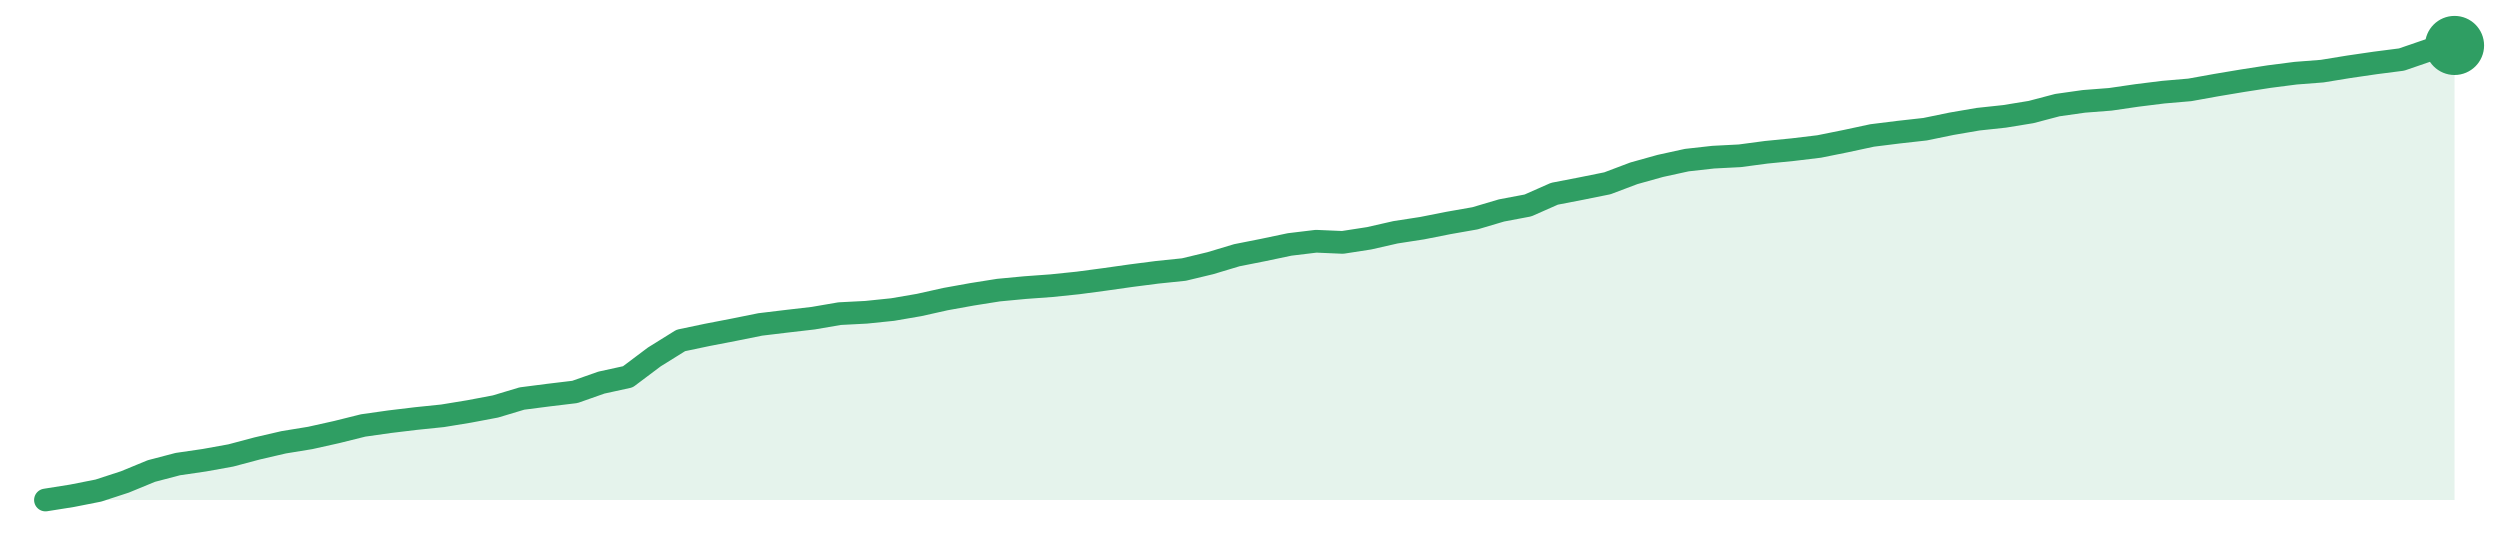
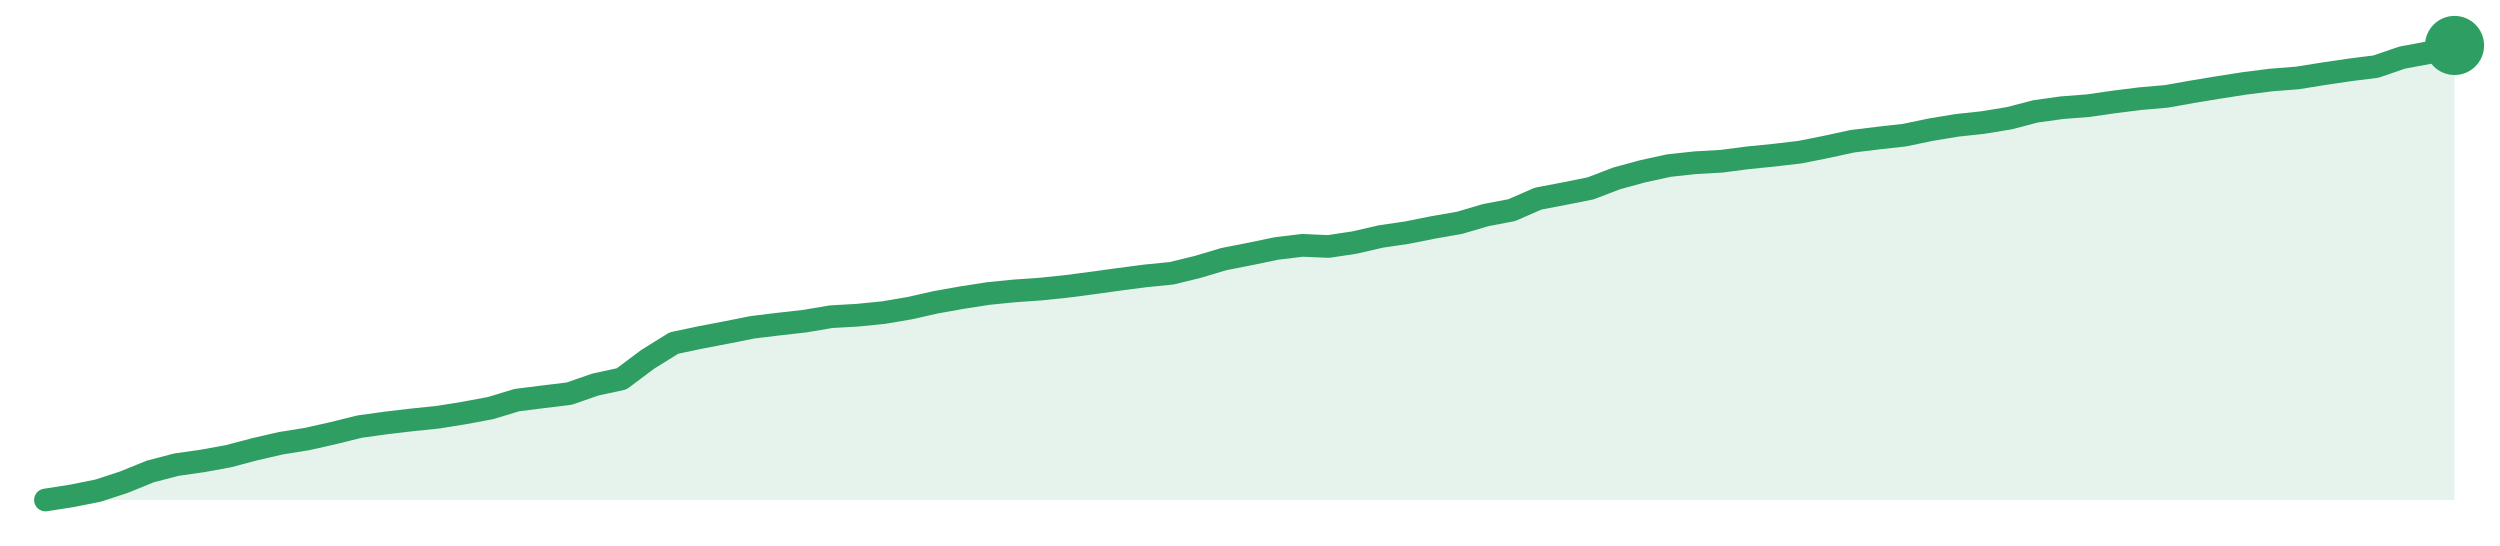
<svg xmlns="http://www.w3.org/2000/svg" width="220" height="48" viewBox="0 0 220 48" role="img" aria-label="trend">
-   <path d="M4.0,44.0 L4.0,44.0 L6.33,43.63 L8.66,43.17 L10.99,42.41 L13.32,41.45 L15.65,40.84 L17.98,40.5 L20.31,40.08 L22.64,39.46 L24.97,38.92 L27.3,38.54 L29.63,38.02 L31.96,37.44 L34.29,37.11 L36.62,36.83 L38.95,36.59 L41.27,36.21 L43.6,35.77 L45.93,35.07 L48.26,34.77 L50.59,34.49 L52.92,33.67 L55.25,33.16 L57.58,31.41 L59.91,29.96 L62.24,29.47 L64.57,29.02 L66.9,28.55 L69.23,28.27 L71.56,28.0 L73.89,27.6 L76.22,27.48 L78.55,27.24 L80.88,26.84 L83.21,26.32 L85.54,25.9 L87.87,25.53 L90.2,25.31 L92.53,25.14 L94.86,24.9 L97.19,24.59 L99.52,24.26 L101.85,23.96 L104.18,23.72 L106.51,23.16 L108.84,22.46 L111.16,22.0 L113.49,21.51 L115.82,21.23 L118.15,21.33 L120.48,20.97 L122.81,20.44 L125.14,20.08 L127.47,19.62 L129.8,19.21 L132.13,18.52 L134.46,18.08 L136.79,17.05 L139.12,16.6 L141.45,16.13 L143.78,15.25 L146.11,14.6 L148.44,14.09 L150.77,13.83 L153.1,13.71 L155.43,13.4 L157.76,13.17 L160.09,12.89 L162.42,12.42 L164.75,11.92 L167.08,11.63 L169.41,11.37 L171.74,10.89 L174.07,10.49 L176.4,10.24 L178.73,9.86 L181.05,9.25 L183.38,8.92 L185.71,8.74 L188.04,8.4 L190.37,8.11 L192.7,7.91 L195.03,7.49 L197.36,7.1 L199.69,6.74 L202.02,6.44 L204.35,6.26 L206.68,5.88 L209.01,5.54 L211.34,5.24 L213.67,4.44 L216.0,4.0 L216.0,44.0 Z" fill="#2f9e631f" />
-   <path d="M4.0,44.0 L6.33,43.63 L8.66,43.17 L10.99,42.41 L13.32,41.45 L15.65,40.84 L17.98,40.5 L20.31,40.08 L22.64,39.46 L24.97,38.92 L27.3,38.54 L29.63,38.02 L31.96,37.44 L34.29,37.11 L36.62,36.83 L38.95,36.59 L41.27,36.21 L43.6,35.77 L45.93,35.07 L48.26,34.77 L50.59,34.49 L52.92,33.67 L55.25,33.16 L57.58,31.41 L59.91,29.96 L62.24,29.47 L64.57,29.02 L66.9,28.55 L69.23,28.27 L71.56,28.0 L73.89,27.6 L76.22,27.48 L78.55,27.24 L80.88,26.84 L83.21,26.32 L85.54,25.9 L87.87,25.53 L90.2,25.31 L92.53,25.14 L94.86,24.9 L97.19,24.59 L99.52,24.26 L101.85,23.96 L104.18,23.72 L106.51,23.16 L108.84,22.46 L111.16,22.0 L113.49,21.51 L115.82,21.23 L118.15,21.33 L120.48,20.97 L122.81,20.44 L125.14,20.08 L127.47,19.62 L129.8,19.21 L132.13,18.52 L134.46,18.08 L136.79,17.05 L139.12,16.6 L141.45,16.13 L143.78,15.25 L146.11,14.6 L148.44,14.09 L150.77,13.83 L153.1,13.71 L155.43,13.4 L157.76,13.17 L160.09,12.89 L162.42,12.42 L164.75,11.92 L167.08,11.63 L169.41,11.37 L171.74,10.89 L174.07,10.49 L176.4,10.24 L178.73,9.86 L181.05,9.25 L183.38,8.92 L185.71,8.74 L188.04,8.4 L190.37,8.11 L192.7,7.91 L195.03,7.49 L197.36,7.1 L199.69,6.74 L202.02,6.44 L204.35,6.26 L206.68,5.88 L209.01,5.54 L211.34,5.24 L213.67,4.44 L216.0,4.0" fill="none" stroke="#2f9e63" stroke-width="2" stroke-linejoin="round" stroke-linecap="round" />
+   <path d="M4.0,44.0 L4.0,44.0 L6.3,43.64 L8.61,43.18 L10.91,42.43 L13.22,41.49 L15.52,40.89 L17.83,40.56 L20.13,40.14 L22.43,39.53 L24.74,39.0 L27.04,38.63 L29.35,38.11 L31.65,37.54 L33.96,37.22 L36.26,36.95 L38.57,36.71 L40.87,36.34 L43.17,35.91 L45.48,35.21 L47.78,34.92 L50.09,34.64 L52.39,33.84 L54.7,33.34 L57.0,31.62 L59.3,30.19 L61.61,29.7 L63.91,29.26 L66.22,28.8 L68.52,28.52 L70.83,28.26 L73.13,27.87 L75.43,27.74 L77.74,27.51 L80.04,27.12 L82.35,26.6 L84.65,26.19 L86.96,25.83 L89.26,25.6 L91.57,25.44 L93.87,25.2 L96.17,24.9 L98.48,24.58 L100.78,24.28 L103.09,24.05 L105.39,23.49 L107.7,22.8 L110.0,22.35 L112.3,21.87 L114.61,21.59 L116.91,21.69 L119.22,21.34 L121.52,20.81 L123.83,20.47 L126.13,20.01 L128.43,19.61 L130.74,18.93 L133.04,18.49 L135.35,17.48 L137.65,17.04 L139.96,16.58 L142.26,15.7 L144.57,15.07 L146.87,14.57 L149.17,14.32 L151.48,14.19 L153.78,13.89 L156.09,13.66 L158.39,13.39 L160.7,12.93 L163.0,12.43 L165.3,12.15 L167.61,11.89 L169.91,11.41 L172.22,11.03 L174.52,10.78 L176.83,10.4 L179.13,9.8 L181.43,9.48 L183.74,9.3 L186.04,8.97 L188.35,8.68 L190.65,8.48 L192.96,8.07 L195.26,7.69 L197.57,7.33 L199.87,7.04 L202.17,6.86 L204.48,6.49 L206.78,6.15 L209.09,5.86 L211.39,5.07 L213.7,4.64 L216.0,4.0 L216.0,44.0 Z" fill="#2f9e631f" />
+   <path d="M4.0,44.0 L6.3,43.64 L8.61,43.18 L10.91,42.43 L13.22,41.49 L15.52,40.89 L17.83,40.56 L20.13,40.14 L22.43,39.53 L24.74,39.0 L27.04,38.63 L29.35,38.11 L31.65,37.54 L33.96,37.22 L36.26,36.95 L38.57,36.71 L40.87,36.34 L43.17,35.91 L45.48,35.21 L47.78,34.92 L50.09,34.64 L52.39,33.84 L54.7,33.34 L57.0,31.62 L59.3,30.19 L61.61,29.7 L63.91,29.26 L66.22,28.8 L68.52,28.52 L70.83,28.26 L73.13,27.87 L75.43,27.74 L77.74,27.51 L80.04,27.12 L82.35,26.6 L84.65,26.19 L86.96,25.83 L89.26,25.6 L91.57,25.44 L93.87,25.2 L96.17,24.9 L98.48,24.58 L100.78,24.28 L103.09,24.05 L105.39,23.49 L107.7,22.8 L110.0,22.35 L112.3,21.87 L114.61,21.59 L116.91,21.69 L119.22,21.34 L121.52,20.81 L123.83,20.47 L126.13,20.01 L128.43,19.61 L130.74,18.93 L133.04,18.49 L135.35,17.48 L137.65,17.04 L139.96,16.58 L142.26,15.7 L144.57,15.07 L146.87,14.57 L149.17,14.32 L151.48,14.19 L153.78,13.89 L156.09,13.66 L158.39,13.39 L160.7,12.93 L163.0,12.43 L165.3,12.15 L167.61,11.89 L169.91,11.41 L172.22,11.03 L174.52,10.78 L176.83,10.4 L179.13,9.8 L181.43,9.48 L183.74,9.3 L186.04,8.97 L188.35,8.68 L190.65,8.48 L192.96,8.07 L195.26,7.69 L197.57,7.33 L199.87,7.04 L202.17,6.86 L204.48,6.49 L206.78,6.15 L209.09,5.86 L211.39,5.07 L213.7,4.64 L216.0,4.0" fill="none" stroke="#2f9e63" stroke-width="2" stroke-linejoin="round" stroke-linecap="round" />
  <circle cx="216.0" cy="4.0" r="2.6" fill="#2f9e63" />
</svg>
